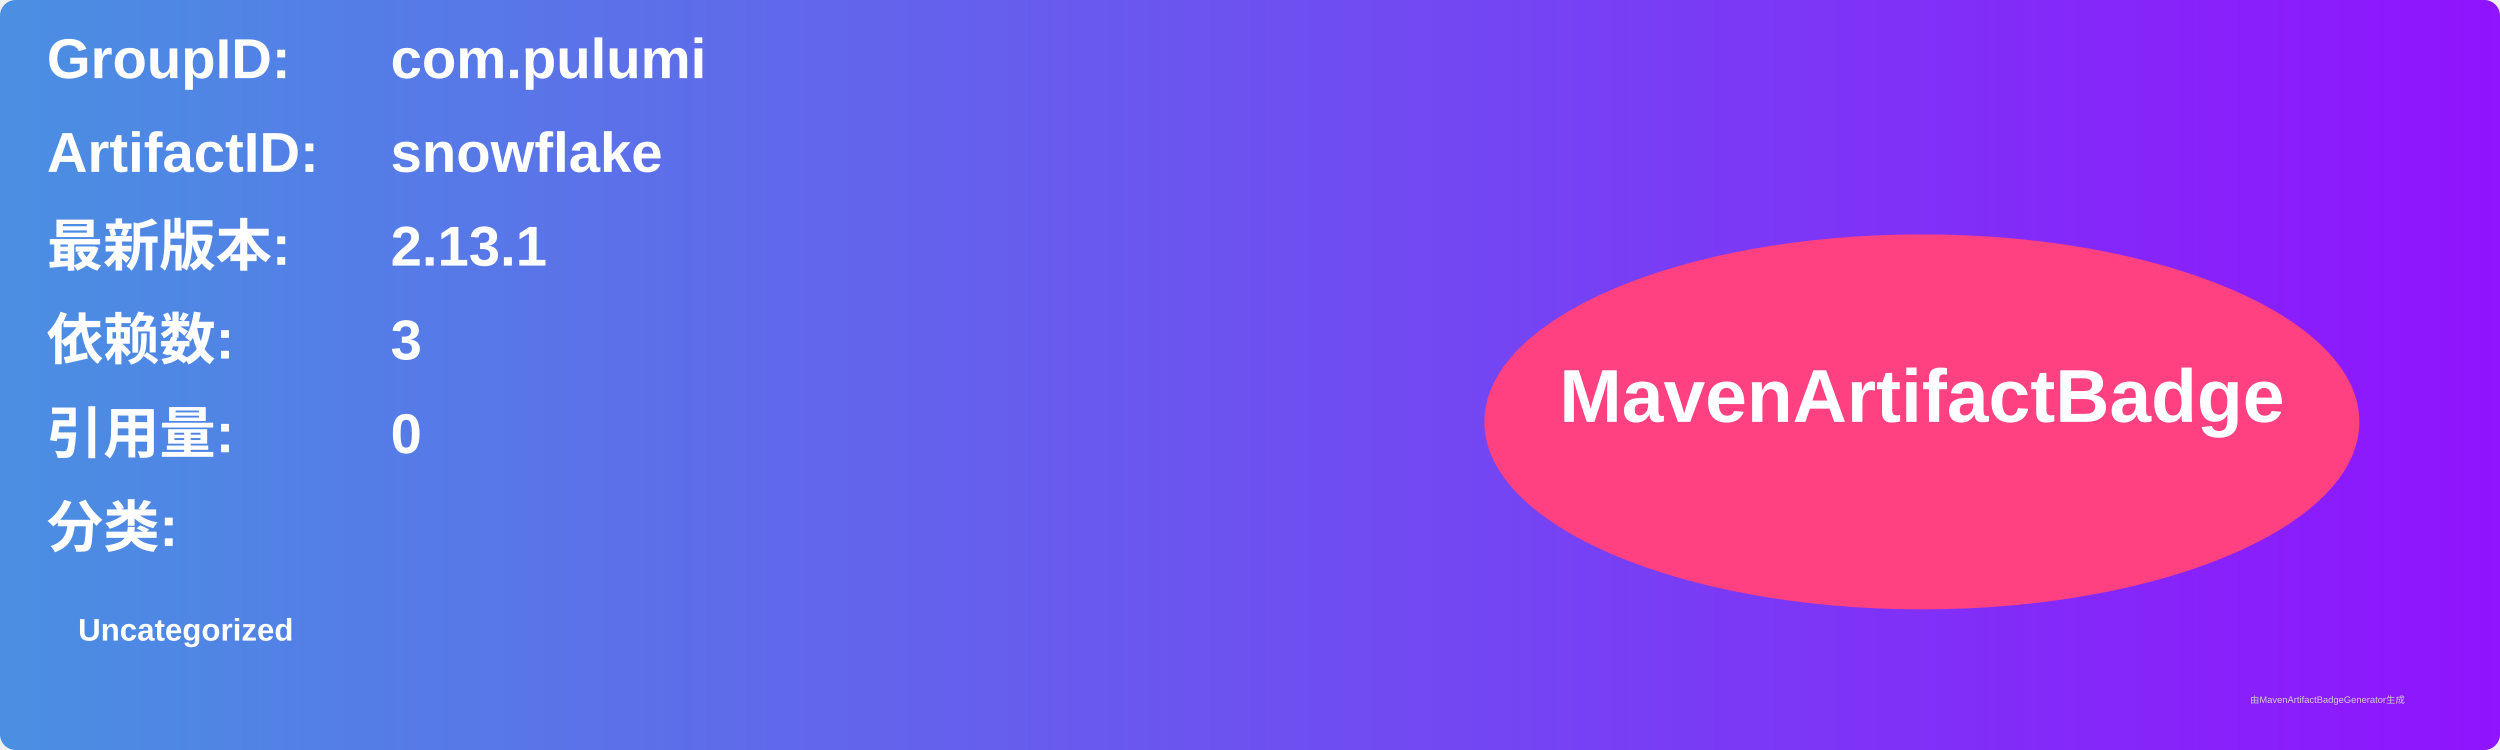
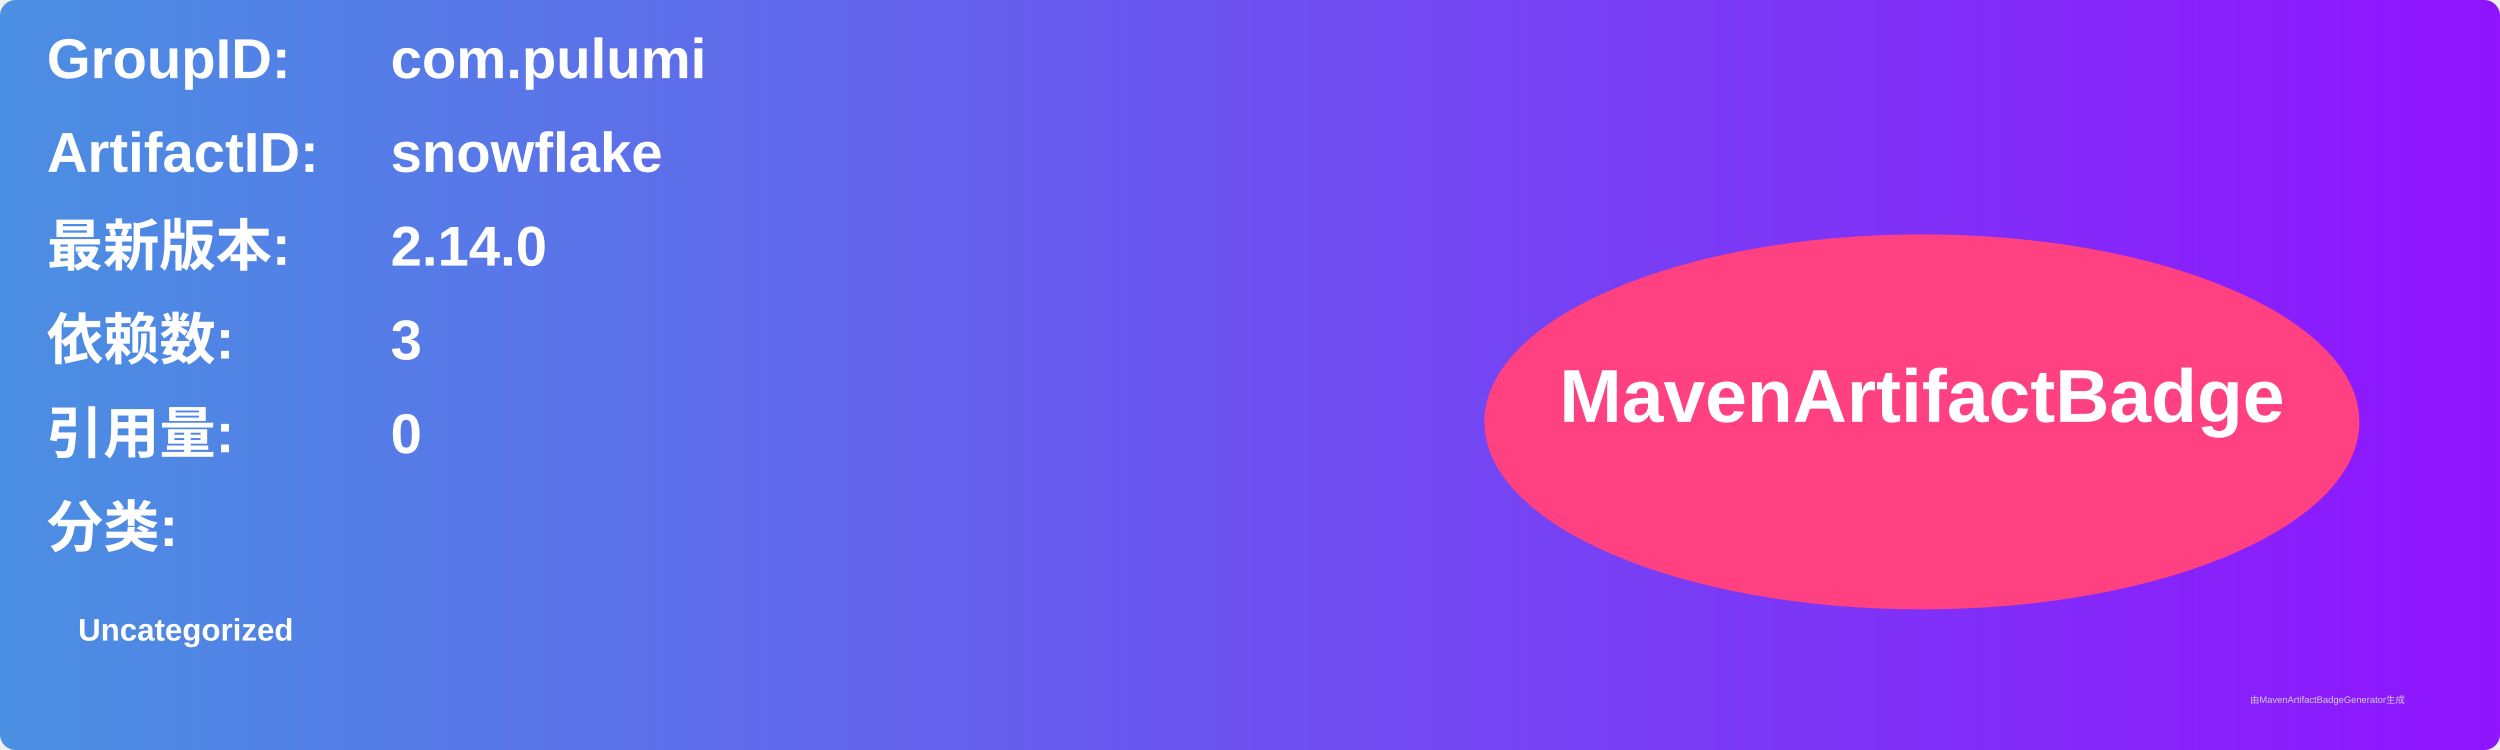
<svg xmlns="http://www.w3.org/2000/svg" width="800" height="240" viewBox="0 0 800 240">
  <linearGradient id="grad" x1="0%" y1="0%" x2="100%" y2="0%">
    <stop offset="0%" stop-color="#4a90e2" />
    <stop offset="100%" stop-color="#9013fe" />
  </linearGradient>
  <rect width="100%" height="100%" rx="5" ry="5" fill="url(#grad)" />
  <g transform="translate(15, 15)">
    <text x="0" y="10" font-family="Arial" font-size="18" fill="white" font-weight="bold" width="260">GroupID:</text>
    <text x="110" y="10" font-family="Arial" font-size="18" fill="white" font-weight="bold" width="460">com.pulumi</text>
    <text x="0" y="40" font-family="Arial" font-size="18" fill="white" font-weight="bold" width="260">ArtifactID:</text>
    <text x="110" y="40" font-family="Arial" font-size="18" fill="white" font-weight="bold" width="460">snowflake</text>
    <text x="0" y="70" font-family="Arial" font-size="18" fill="white" font-weight="bold">最新版本:</text>
    <text x="110" y="70" font-family="Arial" font-size="18" fill="white" font-weight="bold">
-       <tspan font-weight="bold">2.13.1</tspan>
+       <tspan font-weight="bold">2.14.0</tspan>
    </text>
    <text x="0" y="100" font-family="Arial" font-size="18" fill="white" font-weight="bold">依赖数: </text>
    <text x="110" y="100" font-family="Arial" font-size="18" fill="white">
      <tspan font-weight="bold">3</tspan>
    </text>
    <text x="0" y="130" font-family="Arial" font-size="18" fill="white" font-weight="bold">引用量: </text>
    <text x="110" y="130" font-family="Arial" font-size="18" fill="white">
      <tspan font-weight="bold">0</tspan>
    </text>
    <text x="0" y="160" font-family="Arial" font-size="18" fill="white" font-weight="bold">分类:</text>
    <text x="10" y="190" font-family="Arial" font-size="10" fill="white">
      <tspan font-weight="bold">Uncategorized</tspan>
    </text>
    <ellipse cx="600" cy="120" rx="140" ry="60" fill="#ff4081" />
    <text x="600" y="120" text-anchor="middle" font-family="Arial" font-size="24" fill="white" font-weight="bold">MavenArtifactBadge</text>
  </g>
  <text x="720" y="225" font-family="Arial" font-size="3" fill="#d0d0d0">由MavenArtifactBadgeGenerator生成</text>
</svg>
